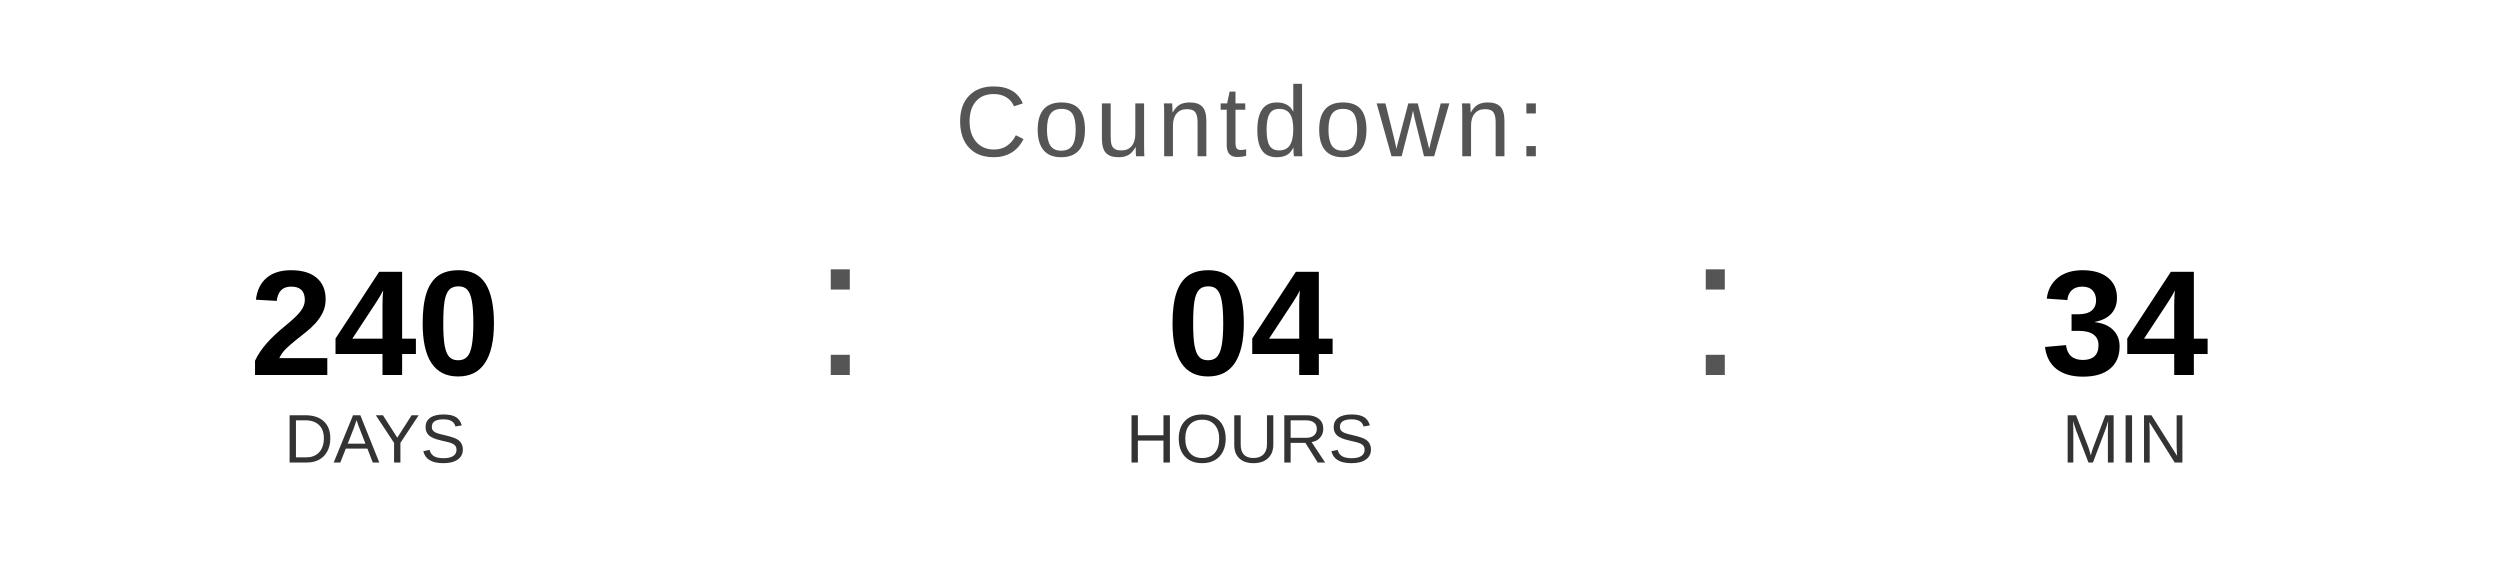
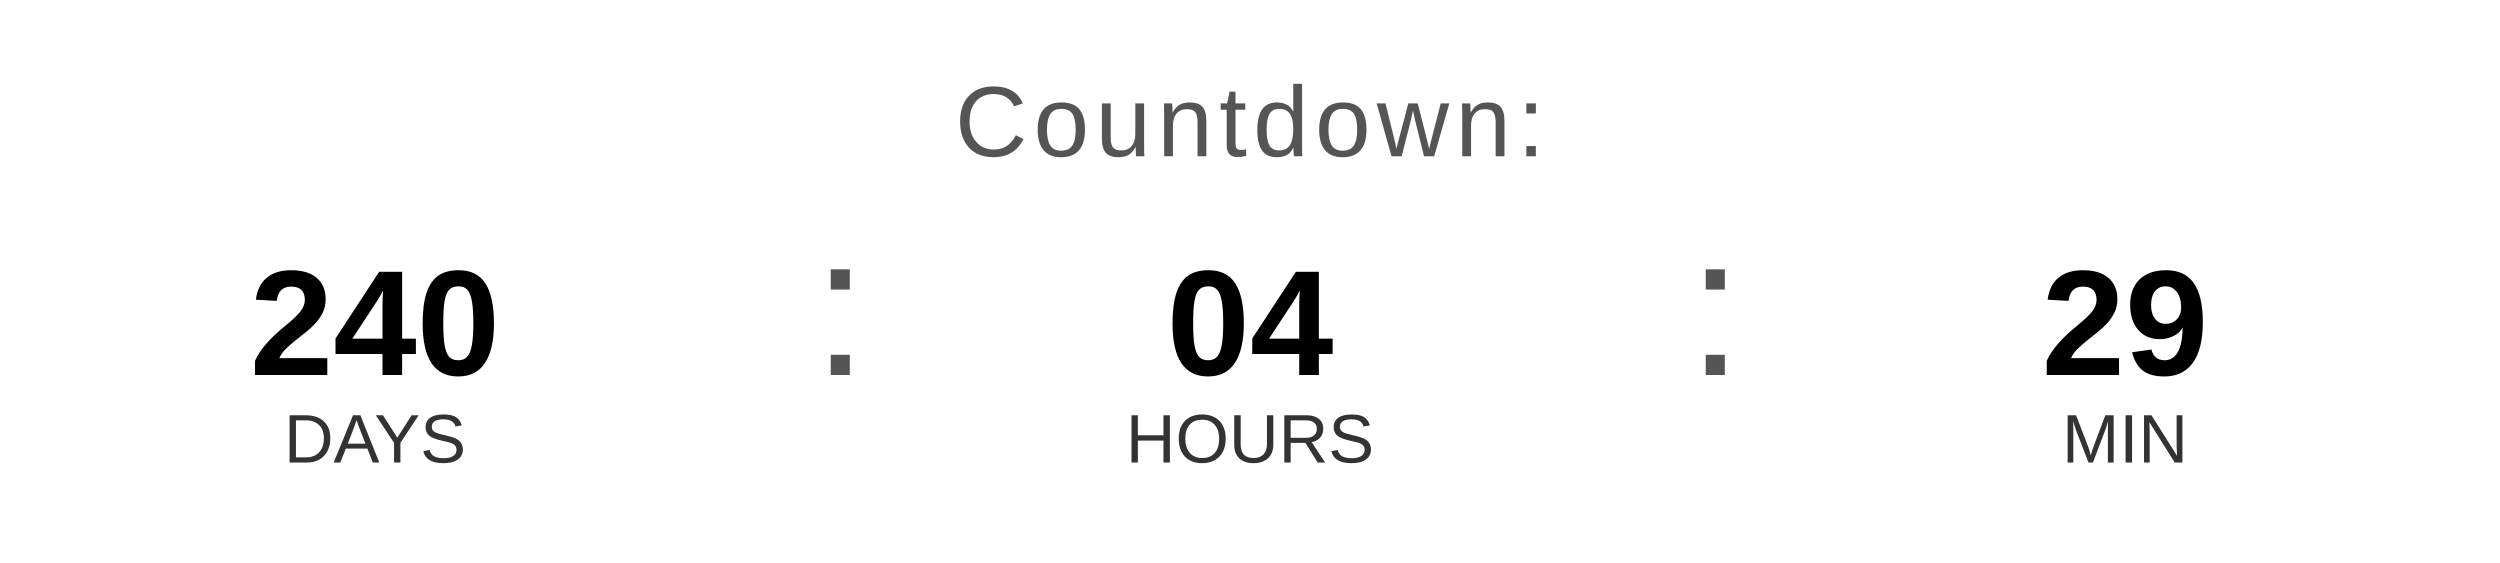
<svg xmlns="http://www.w3.org/2000/svg" width="400" height="90" viewBox="0 0 400 90">
  <text x="200" y="25" font-family="Arial, Helvetica, sans-serif" font-size="16" fill="#555555" text-anchor="middle" letter-spacing="1">
    Countdown:
  </text>
  <text x="60" y="60" font-family="Arial, Helvetica, sans-serif" font-size="24" font-weight="bold" fill="#000000" text-anchor="middle">240</text>
  <text x="60" y="74" font-family="Arial, Helvetica, sans-serif" font-size="11" fill="#333333" text-anchor="middle">DAYS</text>
  <text x="130" y="60" font-family="Arial, sans-serif" font-size="32" fill="#555555">:</text>
  <text x="200" y="60" font-family="Arial, Helvetica, sans-serif" font-size="24" font-weight="bold" fill="#000000" text-anchor="middle">04</text>
  <text x="200" y="74" font-family="Arial, Helvetica, sans-serif" font-size="11" fill="#333333" text-anchor="middle">HOURS</text>
  <text x="270" y="60" font-family="Arial, sans-serif" font-size="32" fill="#555555">:</text>
-   <text x="340" y="60" font-family="Arial, Helvetica, sans-serif" font-size="24" font-weight="bold" fill="#000000" text-anchor="middle">34</text>
+   <text x="340" y="60" font-family="Arial, Helvetica, sans-serif" font-size="24" font-weight="bold" fill="#000000" text-anchor="middle">29</text>
  <text x="340" y="74" font-family="Arial, Helvetica, sans-serif" font-size="11" fill="#333333" text-anchor="middle">MIN</text>
</svg>
